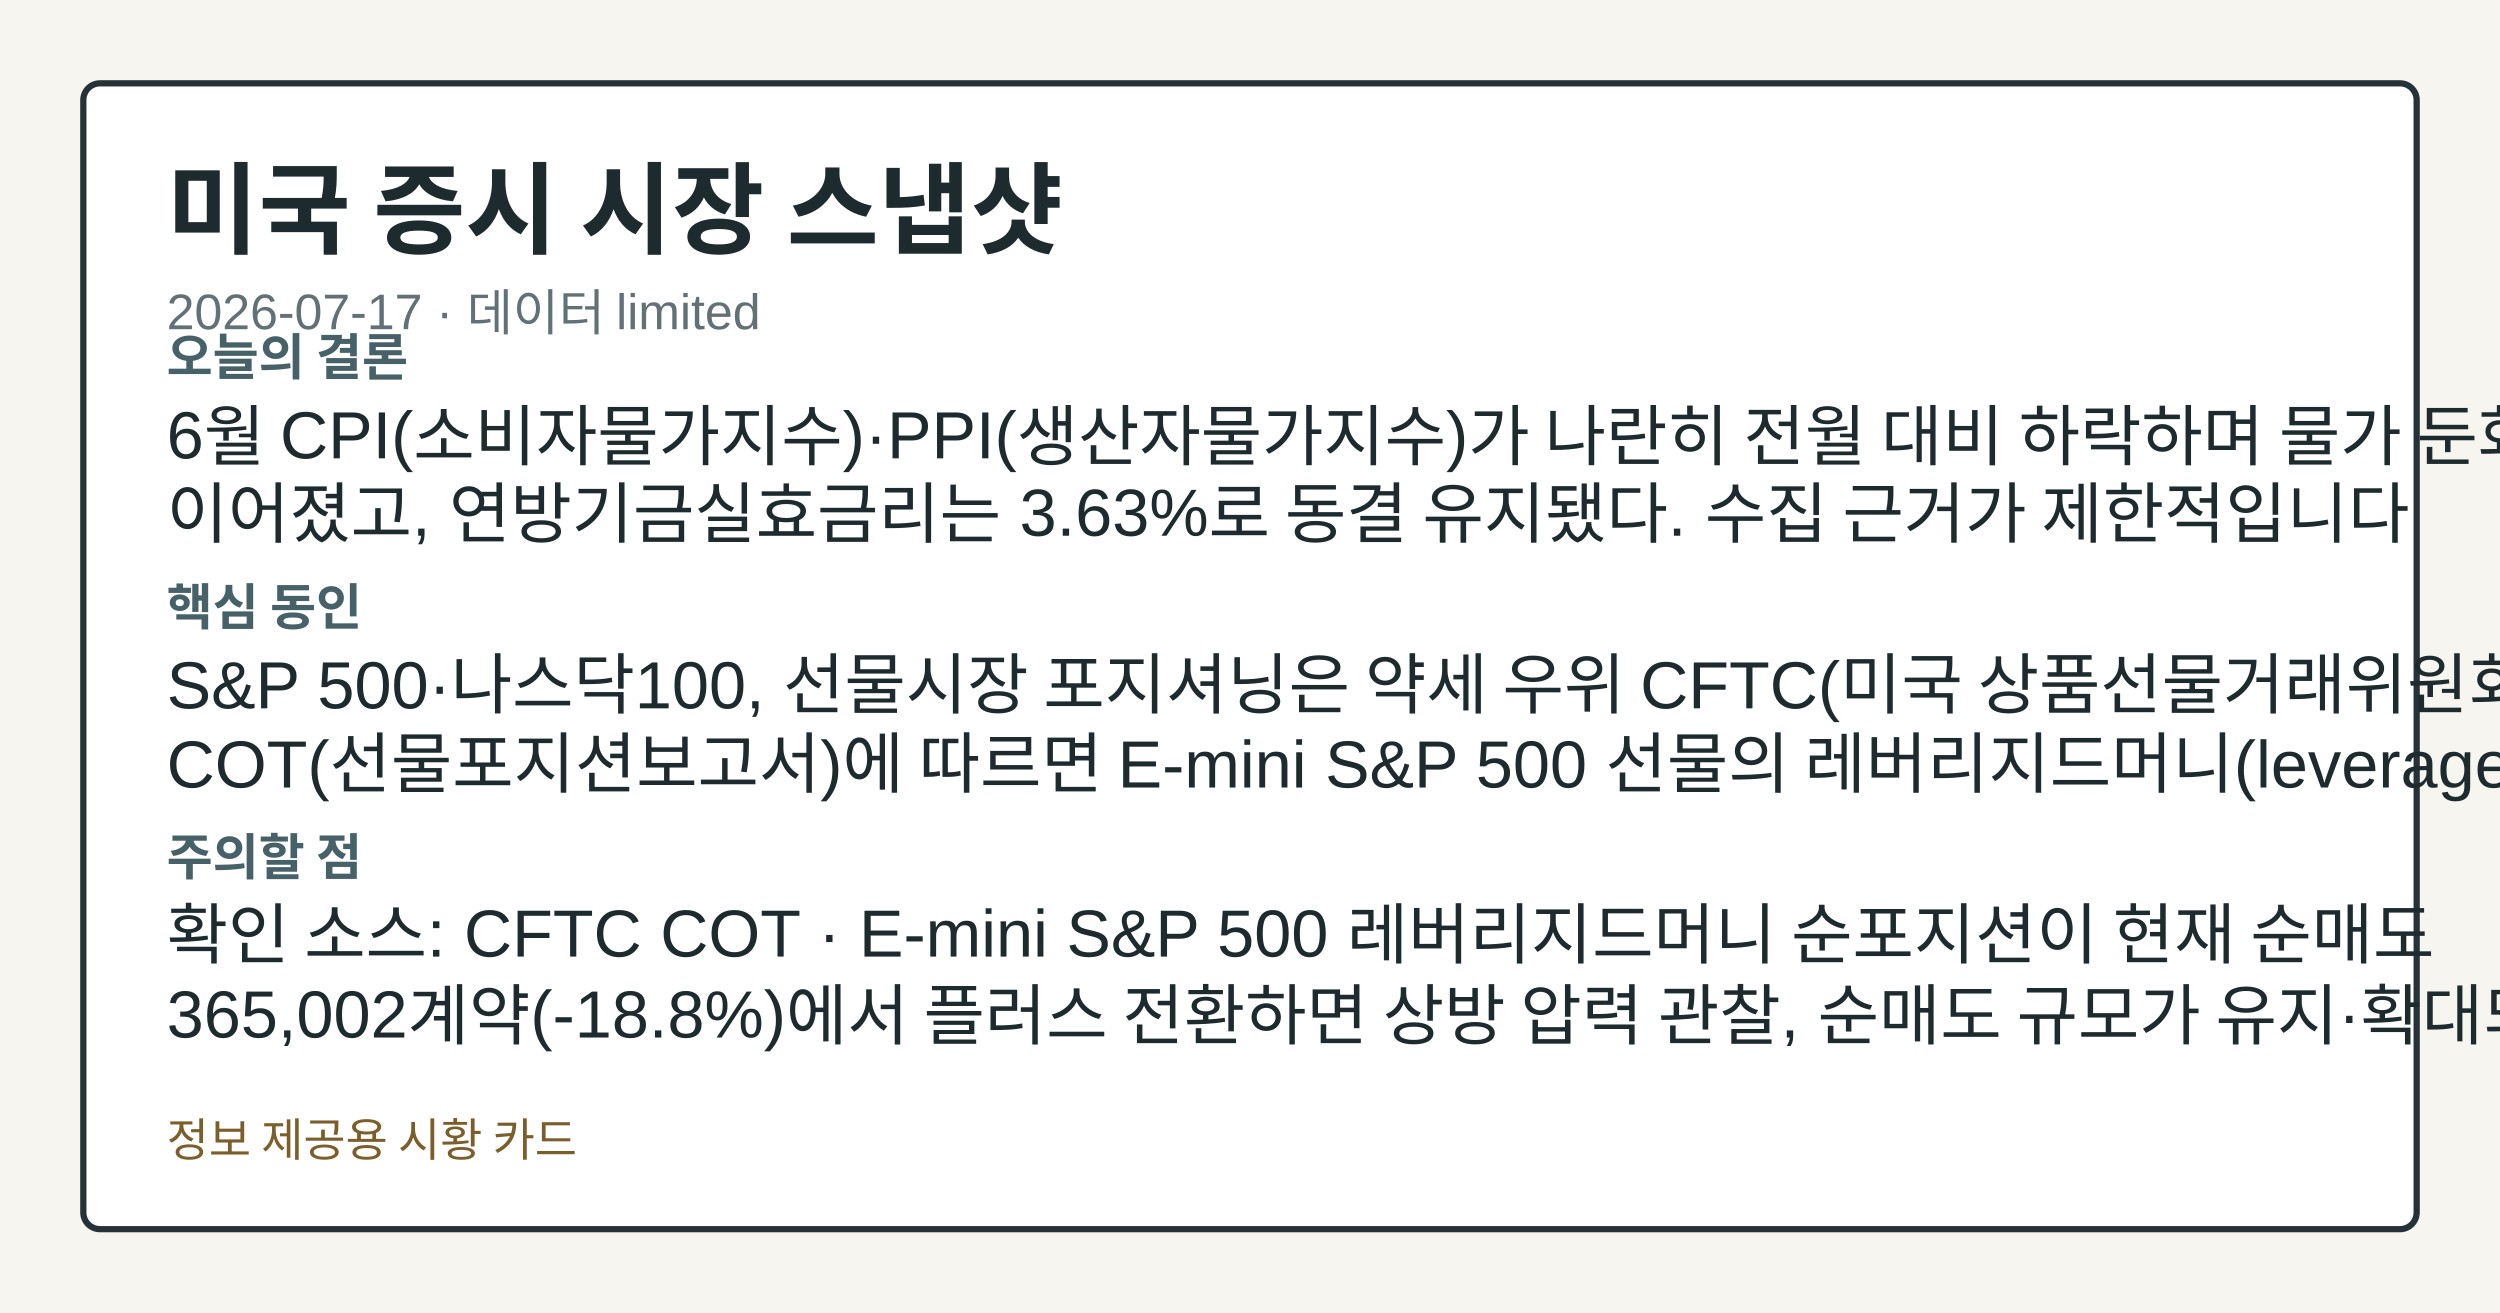
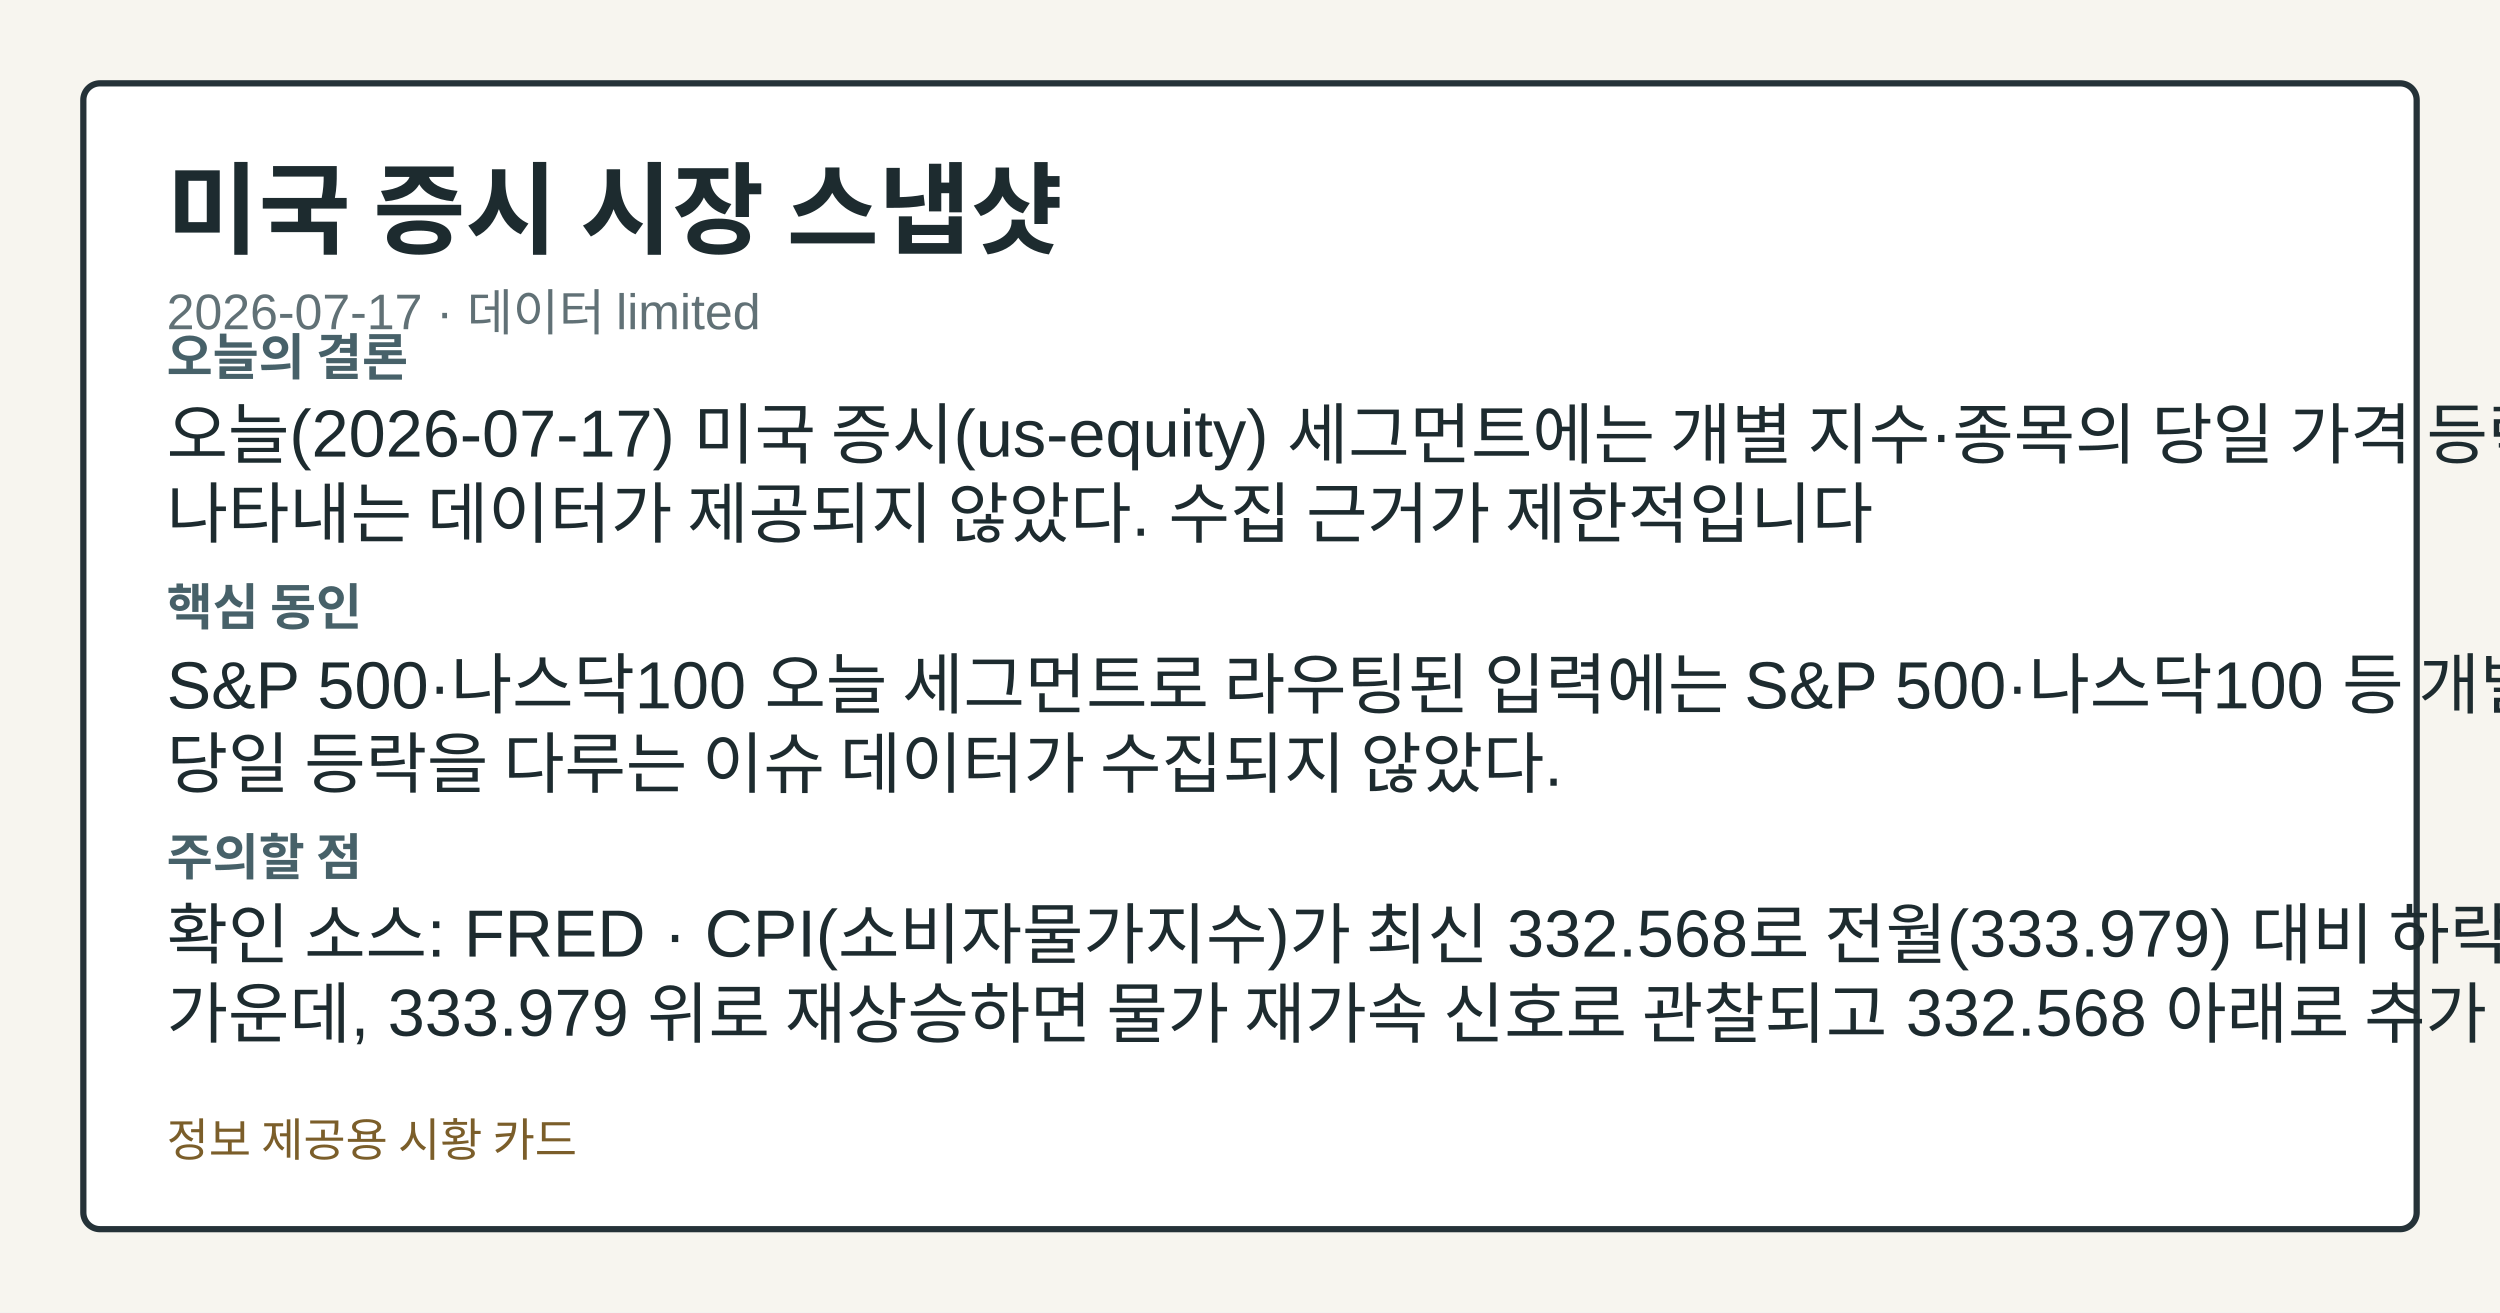
<svg xmlns="http://www.w3.org/2000/svg" width="1200" height="630" viewBox="0 0 1200 630" role="img" aria-label="미국 증시 시장 스냅샷">
  <style>.card-bg{fill:#f7f5ef;}.card-frame{fill:#ffffff;stroke:#253238;}.card-title{fill:#1d2b2f;}.card-subtitle{fill:#617176;}.card-label{fill:#476169;}.card-emphasis{fill:#14555f;}.card-text{fill:#1d2b2f;}.card-disclaimer{fill:#7b5e2a;}@media (prefers-color-scheme: dark){.card-bg{fill:#0f1417;}.card-frame{fill:#1a2026;stroke:#9fb1ba;}.card-title{fill:#f4f6f8;}.card-subtitle{fill:#bfcdd4;}.card-label{fill:#a8c0c8;}.card-emphasis{fill:#7adfe8;}.card-text{fill:#e8eef1;}.card-disclaimer{fill:#e2c489;}}</style>
  <rect class="card-bg" width="1200" height="630" />
  <rect class="card-frame" x="40" y="40" width="1120" height="550" rx="8" stroke-width="3" />
  <text class="card-title" x="80" y="118" font-family="&quot;Noto Sans KR&quot;, Arial, sans-serif" font-size="48" font-weight="700">미국 증시 시장 스냅샷</text>
  <text class="card-subtitle" x="80" y="158" font-family="&quot;Noto Sans KR&quot;, Arial, sans-serif" font-size="24">2026-07-17 · 데이터 limited</text>
  <text class="card-label" x="80" y="180" font-family="&quot;Noto Sans KR&quot;, Arial, sans-serif" font-size="24" font-weight="700">오늘의 결론</text>
-   <text class="card-text" x="80" y="220" font-family="&quot;Noto Sans KR&quot;, Arial, sans-serif" font-size="32">6월 CPI(소비자물가지수)·PPI(생산자물가지수)가 나란히 전월 대비 하락하며 물가 둔화 흐름이</text>
-   <text class="card-text" x="80" y="258" font-family="&quot;Noto Sans KR&quot;, Arial, sans-serif" font-size="32">이어졌고, 연방기금실효금리는 3.63%로 동결 유지됐다. 수집 근거가 제한적입니다</text>
+   <text class="card-text" x="80" y="220" font-family="&quot;Noto Sans KR&quot;, Arial, sans-serif" font-size="32">오늘(2026-07-17) 미국 증시(us-equity) 세그먼트에는 개별 지수·종목의 당일 가격 등락을</text>
+   <text class="card-text" x="80" y="258" font-family="&quot;Noto Sans KR&quot;, Arial, sans-serif" font-size="32">나타내는 데이터가 제공되지 않았다. 수집 근거가 제한적입니다</text>
  <text class="card-label" x="80" y="300" font-family="&quot;Noto Sans KR&quot;, Arial, sans-serif" font-size="24" font-weight="700">핵심 동인</text>
-   <text class="card-text" x="80" y="340" font-family="&quot;Noto Sans KR&quot;, Arial, sans-serif" font-size="32">S&amp;P 500·나스닥100, 선물시장 포지셔닝은 약세 우위 CFTC(미국 상품선물거래위원회)의 최신</text>
-   <text class="card-text" x="80" y="378" font-family="&quot;Noto Sans KR&quot;, Arial, sans-serif" font-size="32">COT(선물포지션보고서)에 따르면 E-mini S&amp;P 500 선물의 레버리지드머니(leveraged</text>
+   <text class="card-text" x="80" y="340" font-family="&quot;Noto Sans KR&quot;, Arial, sans-serif" font-size="32">S&amp;P 500·나스닥100 오늘 세그먼트로 라우팅된 입력에는 S&amp;P 500·나스닥100 등 개별 지수의</text>
+   <text class="card-text" x="80" y="378" font-family="&quot;Noto Sans KR&quot;, Arial, sans-serif" font-size="32">당일 등락을 다루는 이슈 데이터가 수집되지 않았다.</text>
  <text class="card-label" x="80" y="420" font-family="&quot;Noto Sans KR&quot;, Arial, sans-serif" font-size="24" font-weight="700">주의할 점</text>
-   <text class="card-text" x="80" y="460" font-family="&quot;Noto Sans KR&quot;, Arial, sans-serif" font-size="32">확인 소스: CFTC COT · E-mini S&amp;P 500 레버리지드머니 순포지션이 현재 순매도</text>
-   <text class="card-text" x="80" y="498" font-family="&quot;Noto Sans KR&quot;, Arial, sans-serif" font-size="32">365,002계약(-18.8%)에서 플러스 전환하면 상방 압력 관찰, 순매도 규모가 유지·확대되면 방어적</text>
+   <text class="card-text" x="80" y="460" font-family="&quot;Noto Sans KR&quot;, Arial, sans-serif" font-size="32">확인 소스: FRED · CPI(소비자물가지수)가 최신 332.568로 전월(333.979) 대비 하락한</text>
+   <text class="card-text" x="80" y="498" font-family="&quot;Noto Sans KR&quot;, Arial, sans-serif" font-size="32">가운데, 333.979 위로 재상승하면 물가 재가속 신호로 관찰되고 332.568 아래로 추가 하락하면</text>
  <text class="card-disclaimer" x="80" y="555" font-family="&quot;Noto Sans KR&quot;, Arial, sans-serif" font-size="22">정보 제공용 시황 카드</text>
</svg>
